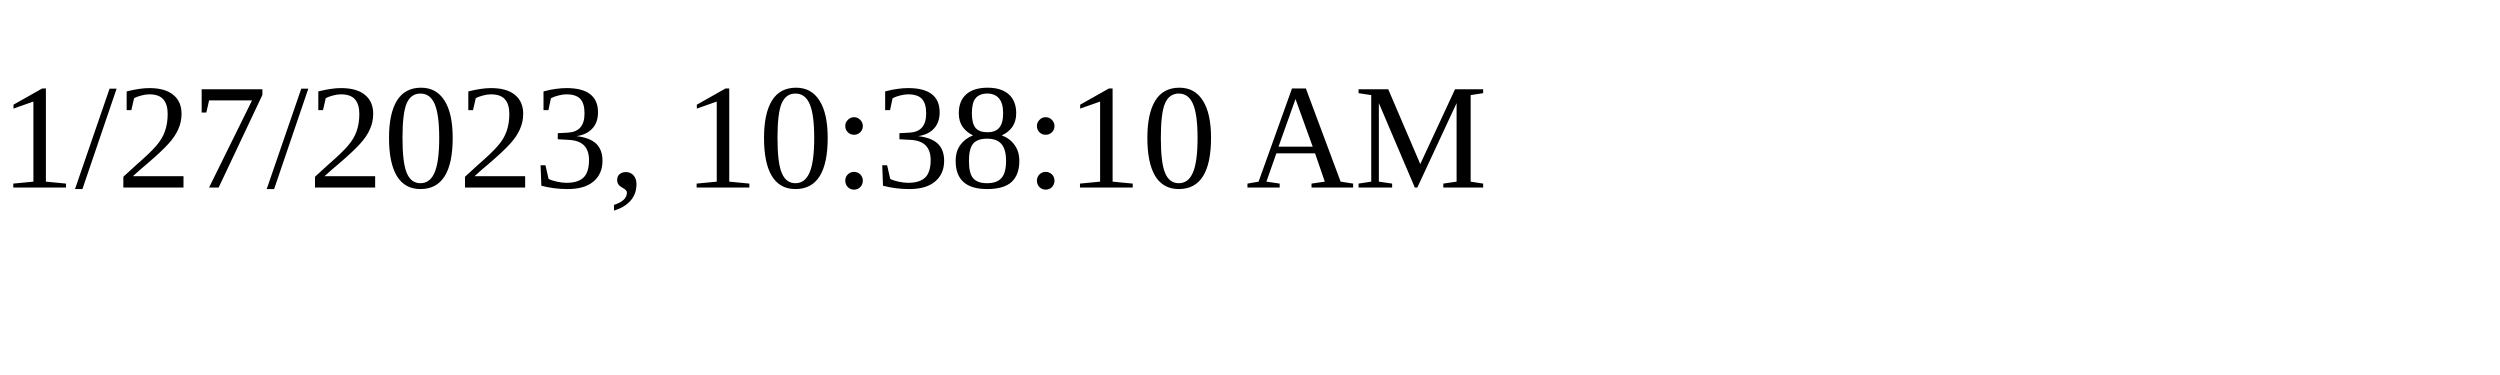
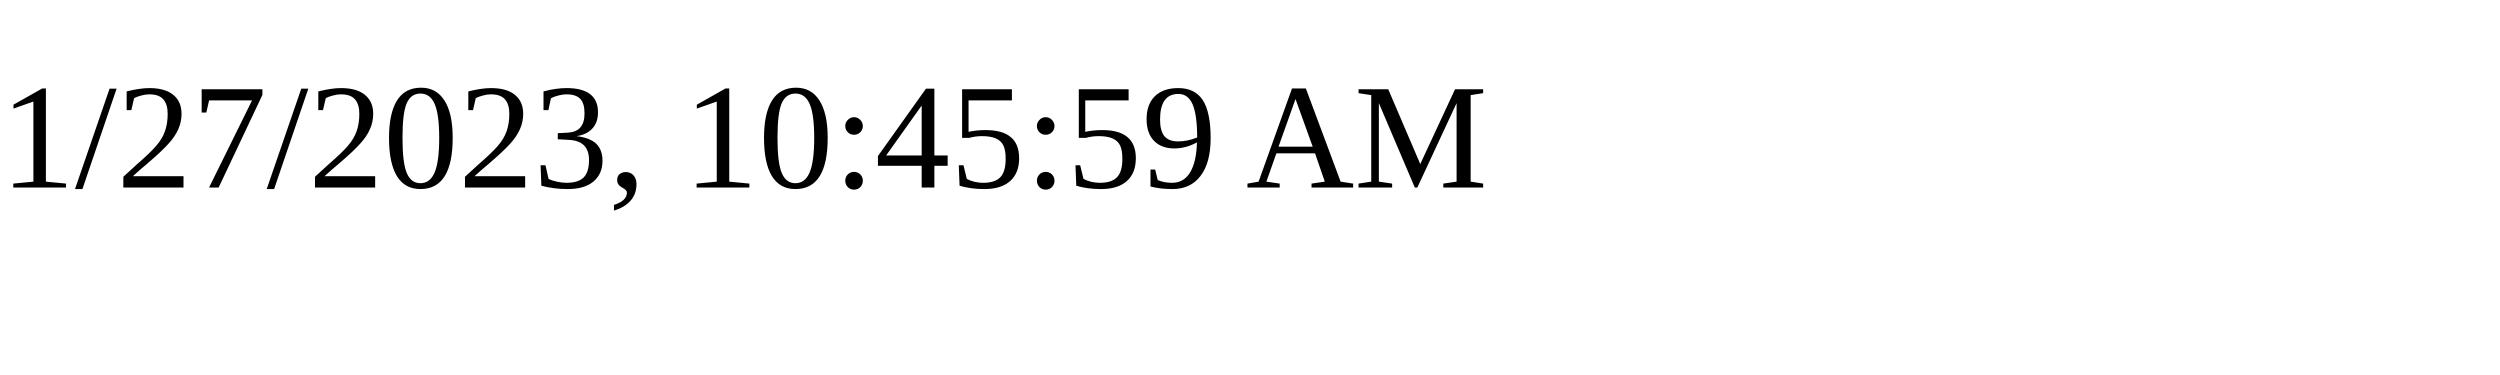
<svg xmlns="http://www.w3.org/2000/svg" height="30" width="200">
-   <text x="0" y="15">1/27/2023, 10:38:10 AM</text>
+   <text x="0" y="15">1/27/2023, 10:45:59 AM</text>
</svg>
